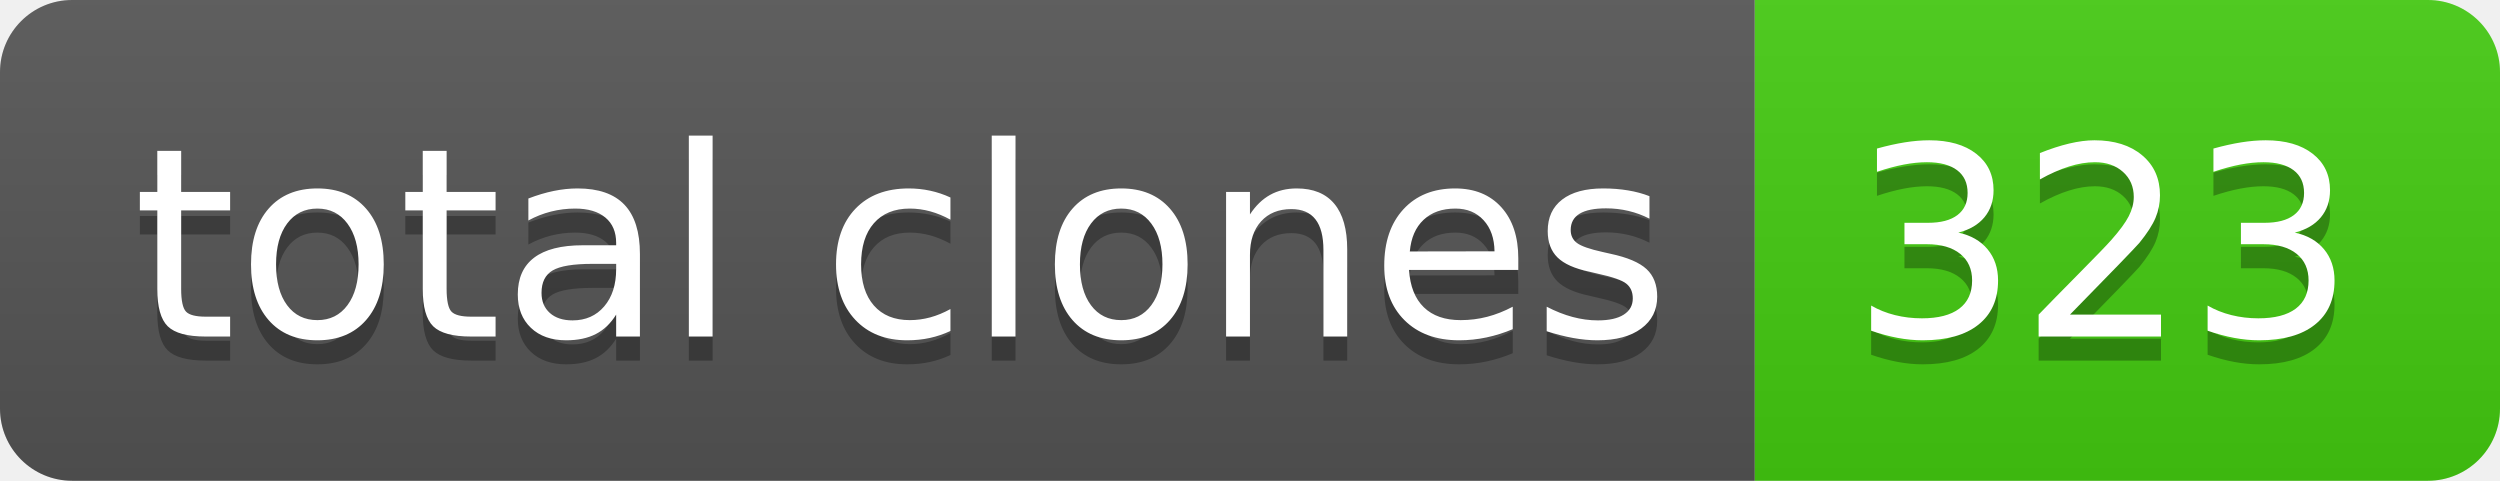
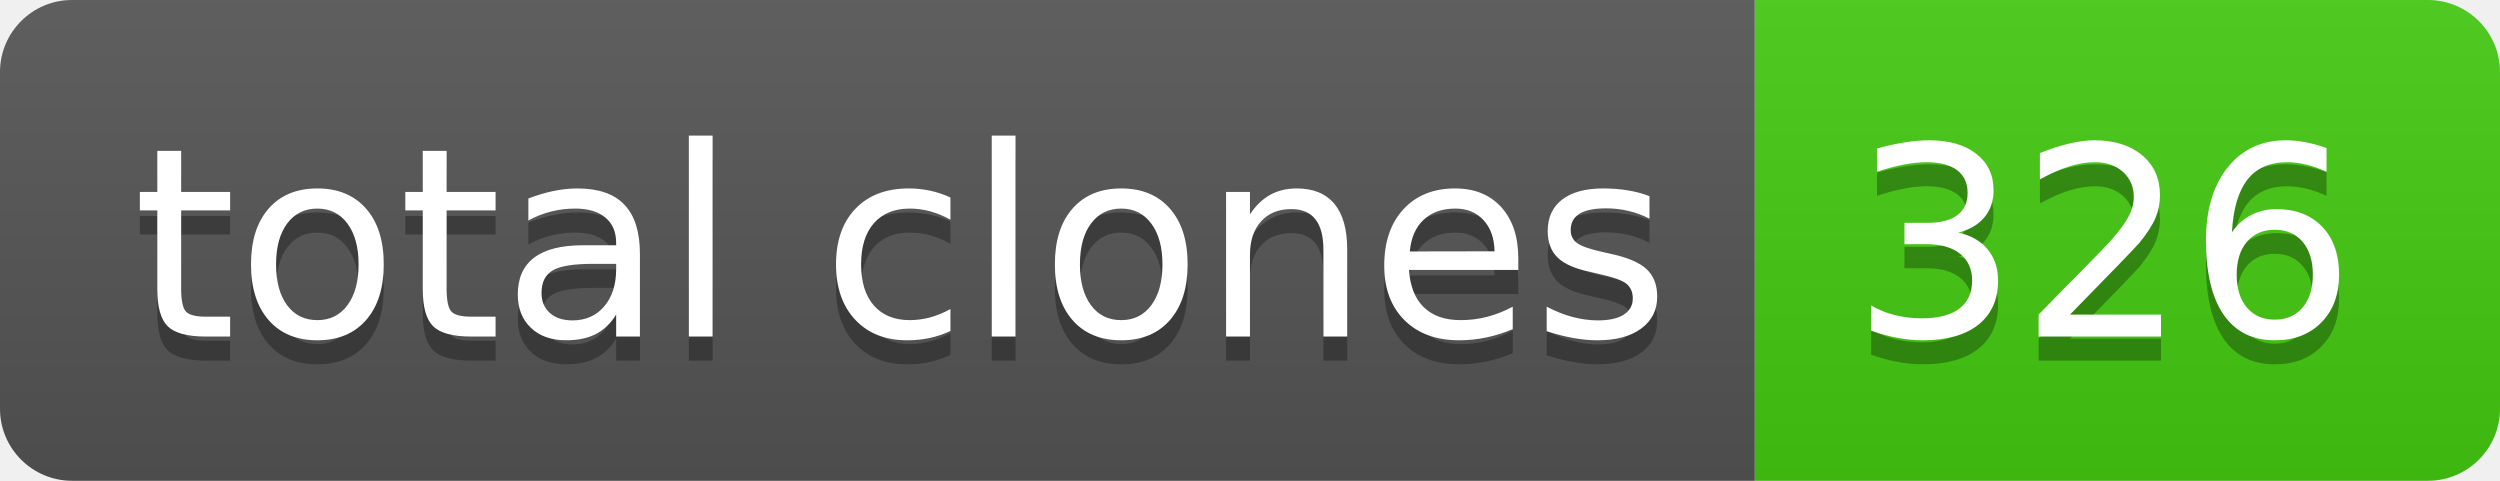
- <svg xmlns="http://www.w3.org/2000/svg" width="104" height="20" role="img" aria-label="total clones: 323">
+ <svg xmlns="http://www.w3.org/2000/svg" width="104" height="20" role="img" aria-label="total clones: 326">
  <linearGradient id="s" x2="0" y2="100%">
    <stop offset="0" stop-color="#bbb" stop-opacity=".1" />
    <stop offset="1" stop-opacity=".1" />
  </linearGradient>
  <clipPath id="r">
    <rect width="104" height="20" rx="3" fill="#fff" />
  </clipPath>
  <g clip-path="url(#r)">
    <rect width="73" height="20" fill="#555" />
    <rect x="73" width="31" height="20" fill="#4c1" />
    <rect width="104" height="20" fill="url(#s)" />
  </g>
  <g fill="#fff" text-anchor="middle" font-family="Verdana,Geneva,DejaVu Sans,sans-serif" text-rendering="geometricPrecision" font-size="110">
    <text aria-hidden="true" x="375" y="150" fill="#010101" fill-opacity=".3" transform="scale(.1)" textLength="630">total clones</text>
    <text x="375" y="140" transform="scale(.1)" fill="#fff" textLength="630">total clones</text>
-     <text aria-hidden="true" x="875" y="150" fill="#010101" fill-opacity=".3" transform="scale(.1)" textLength="210">323</text>
-     <text x="875" y="140" transform="scale(.1)" fill="#fff" textLength="210">323</text>
+     <text aria-hidden="true" x="875" y="150" fill="#010101" fill-opacity=".3" transform="scale(.1)" textLength="210">326</text>
+     <text x="875" y="140" transform="scale(.1)" fill="#fff" textLength="210">326</text>
  </g>
</svg>
